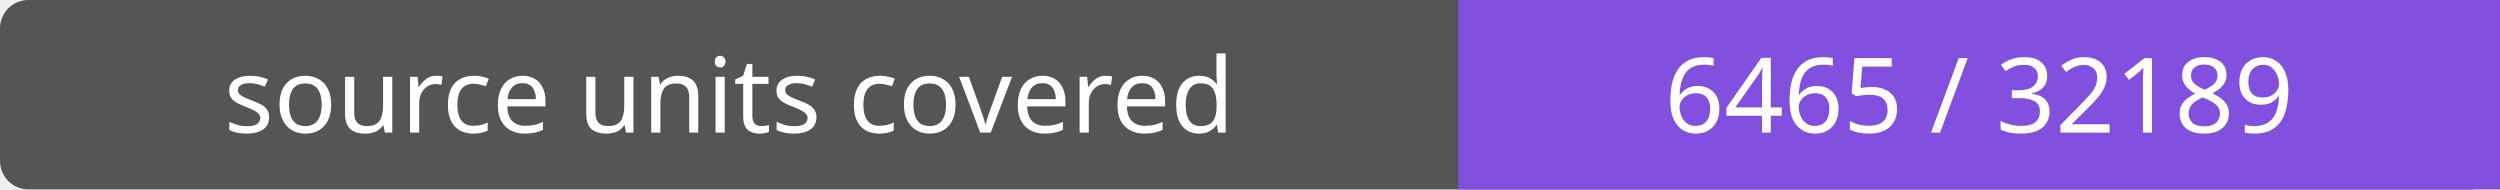
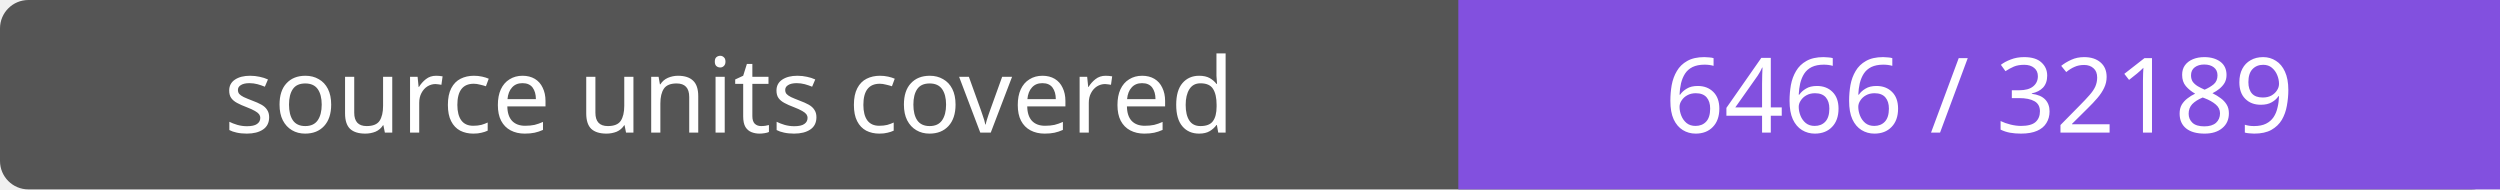
- <svg xmlns="http://www.w3.org/2000/svg" width="264" height="20" role="img" aria-label="source units covered: 6465 / 32189">
+ <svg xmlns="http://www.w3.org/2000/svg" width="264" height="20" role="img" aria-label="source units covered: 6466 / 32189">
  <rect width="264" height="20" rx="3" fill="#555" />
  <path fill="#8250df" d="M154 0h110v20H154z" />
  <g fill="#fff" text-anchor="middle" font-family="Verdana,sans-serif" font-size="11">
    <text x="77.0" y="14">source units covered</text>
-     <text x="209.0" y="14">6465 / 32189</text>
+     <text x="209.0" y="14">6466 / 32189</text>
  </g>
</svg>
